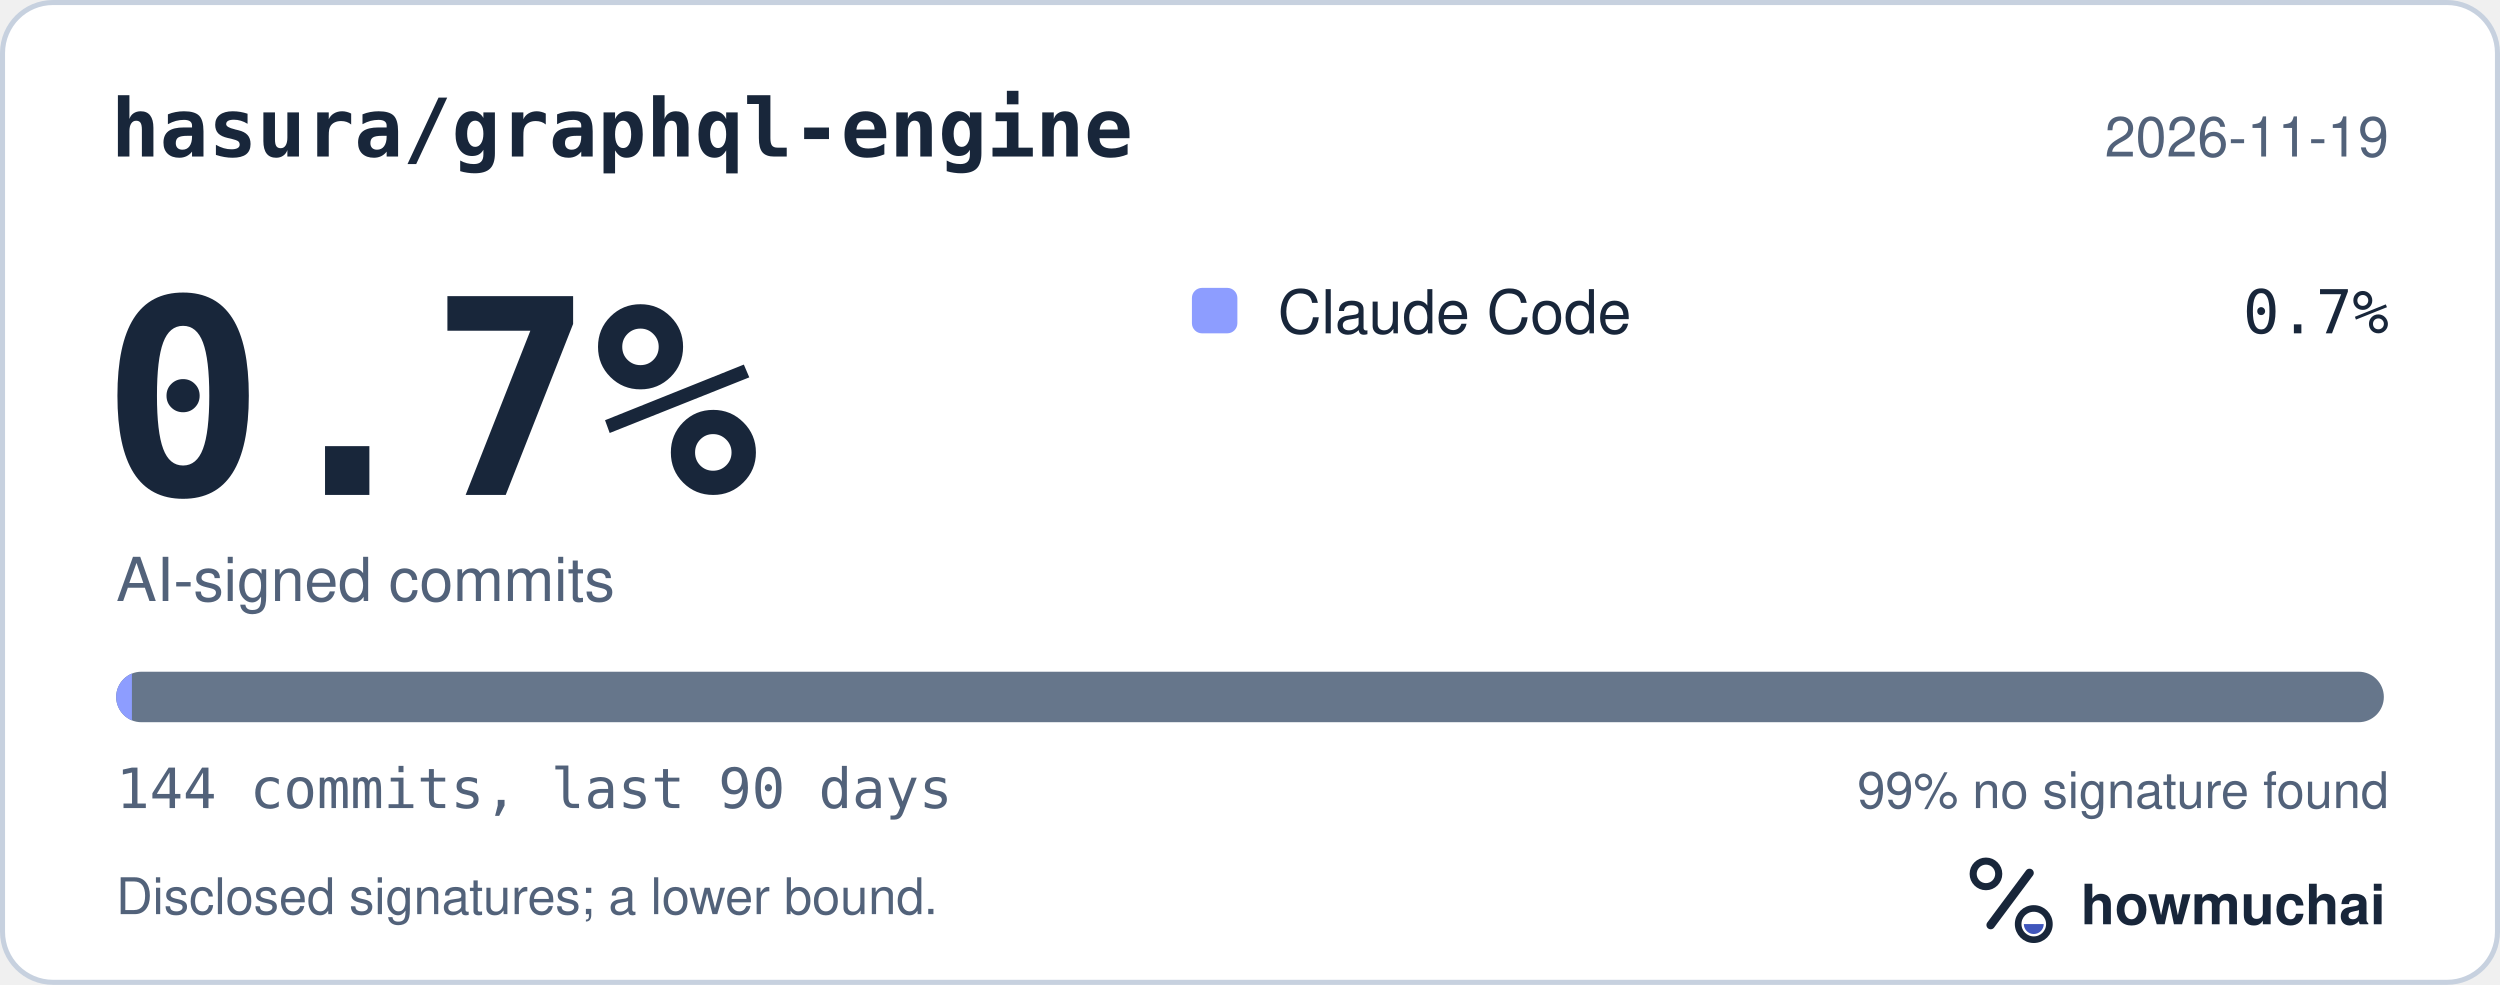
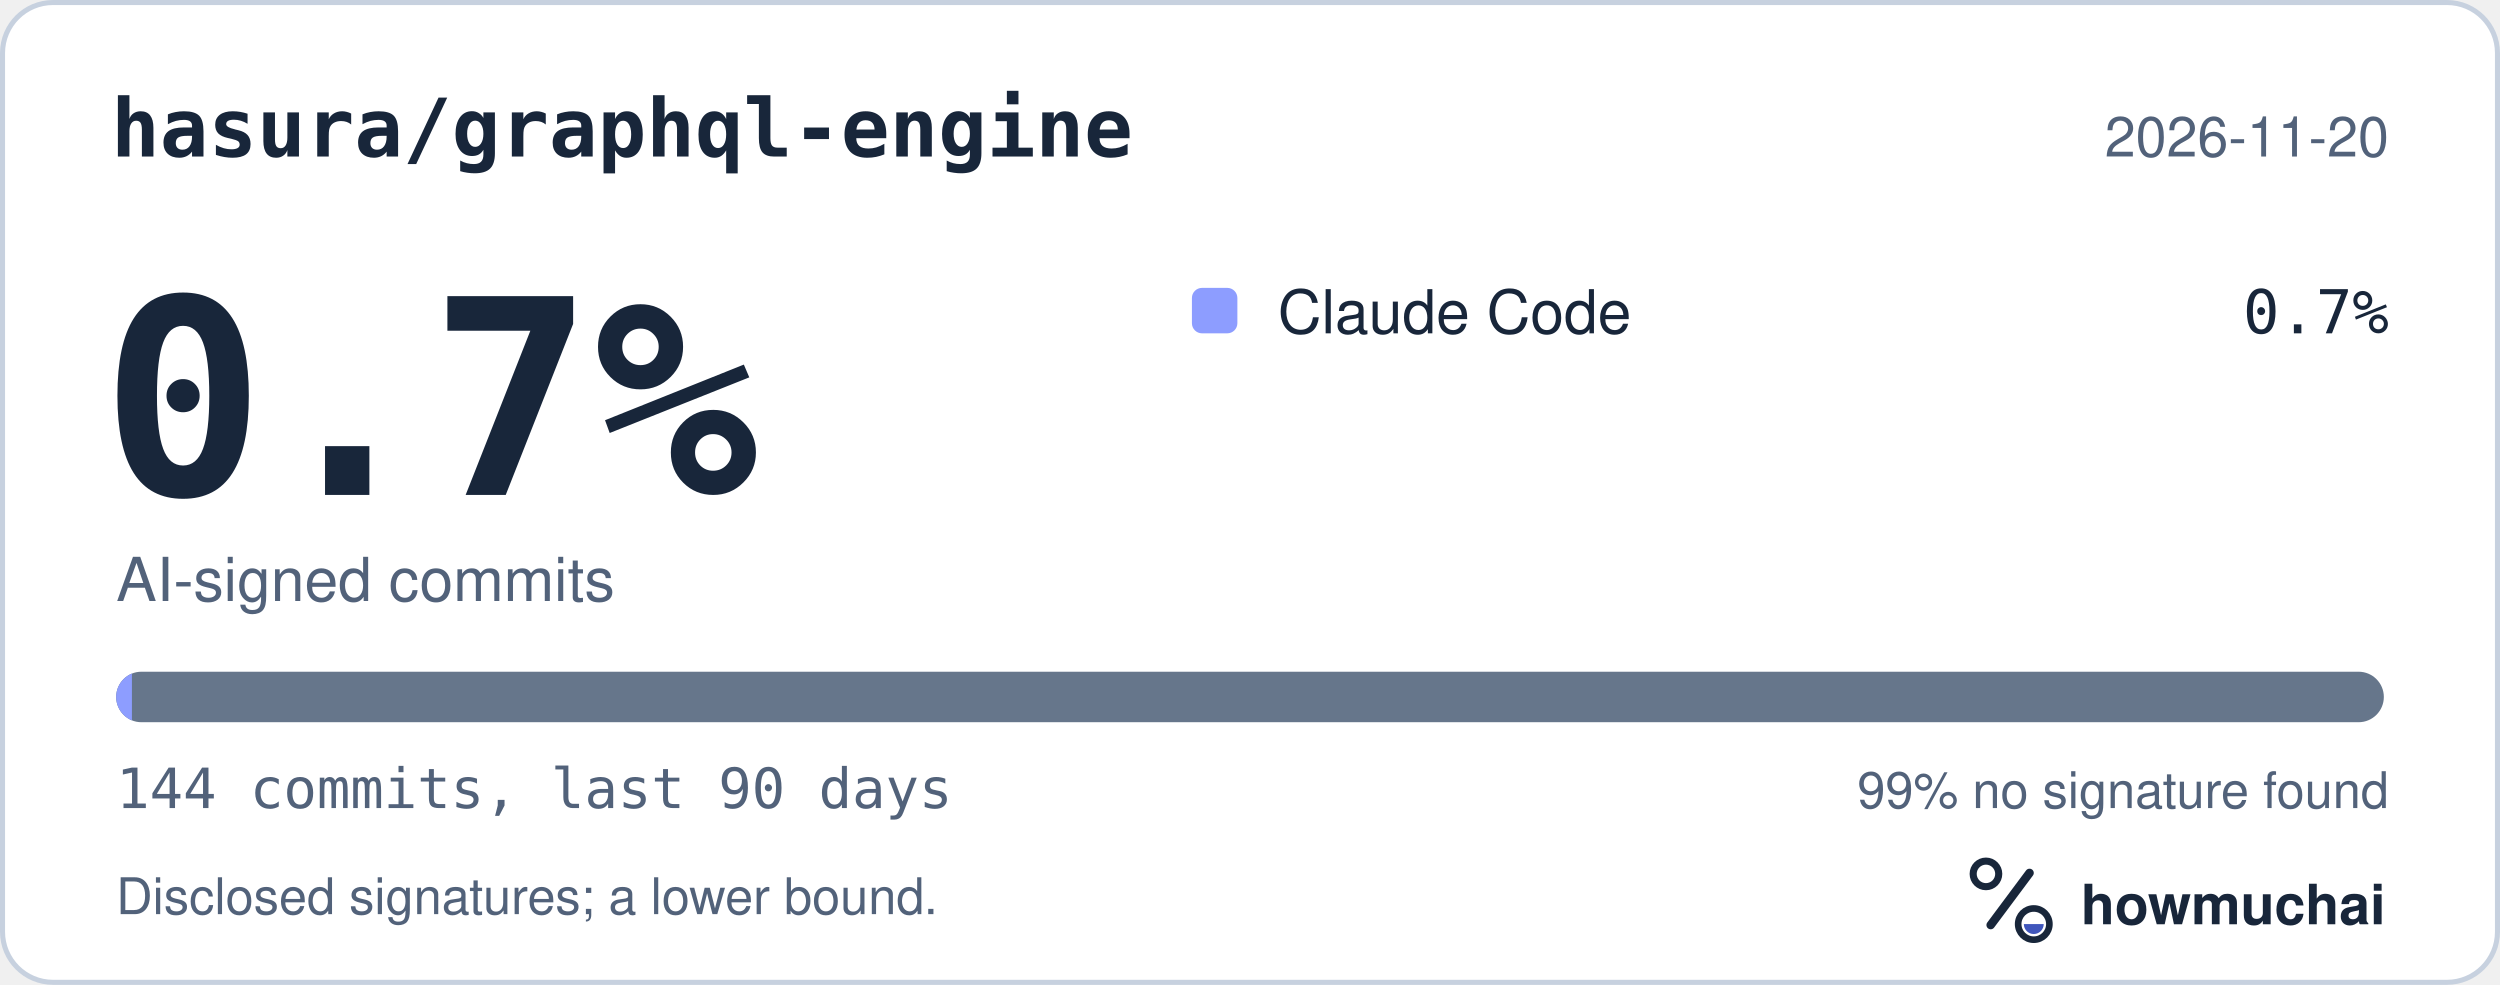
<svg xmlns="http://www.w3.org/2000/svg" width="495" height="195" viewBox="0 0 495 195" role="img" aria-labelledby="hm-t hm-d">
  <rect x="0.5" y="0.5" width="494" height="194" rx="10" fill="#FFFFFF" stroke="#C7D1DF" />
  <text x="22" y="31" fill="#18263A" font-family="ui-monospace, SF Mono, Menlo, Consolas, IBM Plex Mono, monospace" font-size="16" font-weight="600">hasura/graphql-engine</text>
-   <text x="473" y="31" fill="#52627A" font-family="-apple-system, BlinkMacSystemFont, Segoe UI, Helvetica, Arial, Fira Sans, sans-serif" font-size="11" text-anchor="end">2026-11-19</text>
+   <text x="473" y="31" fill="#52627A" font-family="-apple-system, BlinkMacSystemFont, Segoe UI, Helvetica, Arial, Fira Sans, sans-serif" font-size="11" text-anchor="end">2026-11-20</text>
  <text x="20" y="98" fill="#18263A" font-family="ui-monospace, SF Mono, Menlo, Consolas, IBM Plex Mono, monospace" font-size="54" font-weight="700">0.7%</text>
  <text x="23" y="119" fill="#52627A" font-family="-apple-system, BlinkMacSystemFont, Segoe UI, Helvetica, Arial, Fira Sans, sans-serif" font-size="12">AI-signed commits</text>
  <rect x="236" y="57" width="9" height="9" rx="2" fill="#8D9DFF" />
  <text x="253" y="66" fill="#18263A" font-family="-apple-system, BlinkMacSystemFont, Segoe UI, Helvetica, Arial, Fira Sans, sans-serif" font-size="12">Claude Code</text>
  <text x="473" y="66" fill="#18263A" font-family="ui-monospace, SF Mono, Menlo, Consolas, IBM Plex Mono, monospace" font-size="12" text-anchor="end">0.7%</text>
  <defs>
    <clipPath id="hm-bar">
      <rect x="23" y="133" width="449" height="10" rx="5" />
    </clipPath>
  </defs>
  <rect x="23" y="133" width="449" height="10" rx="5" fill="#66768B" />
  <g clip-path="url(#hm-bar)">
    <rect x="23.00" y="133" width="3.12" height="10" fill="#8D9DFF" />
  </g>
  <text x="23" y="160" fill="#52627A" font-family="ui-monospace, SF Mono, Menlo, Consolas, IBM Plex Mono, monospace" font-size="11">144 commits, last 90 days</text>
  <text x="473" y="160" fill="#52627A" font-family="-apple-system, BlinkMacSystemFont, Segoe UI, Helvetica, Arial, Fira Sans, sans-serif" font-size="10" text-anchor="end">99% no signature found</text>
  <text x="23" y="181" fill="#52627A" font-family="-apple-system, BlinkMacSystemFont, Segoe UI, Helvetica, Arial, Fira Sans, sans-serif" font-size="10">Disclosed signatures; a lower bound.</text>
  <g transform="translate(386 166) scale(0.046875)">
    <circle cx="154" cy="150" r="54" fill="none" stroke="#18263A" stroke-width="30" />
    <path d="M174 366 338 146" fill="none" stroke="#18263A" stroke-width="36" stroke-linecap="round" />
    <circle cx="356" cy="362" r="66" fill="none" stroke="#18263A" stroke-width="28" />
    <path d="M314 362a42 42 0 0 0 84 0Z" fill="#4056BC" />
  </g>
  <text x="412" y="183" fill="#18263A" font-family="-apple-system, BlinkMacSystemFont, Segoe UI, Helvetica, Arial, Fira Sans, sans-serif" font-size="11" font-weight="650">howmuchai</text>
</svg>
